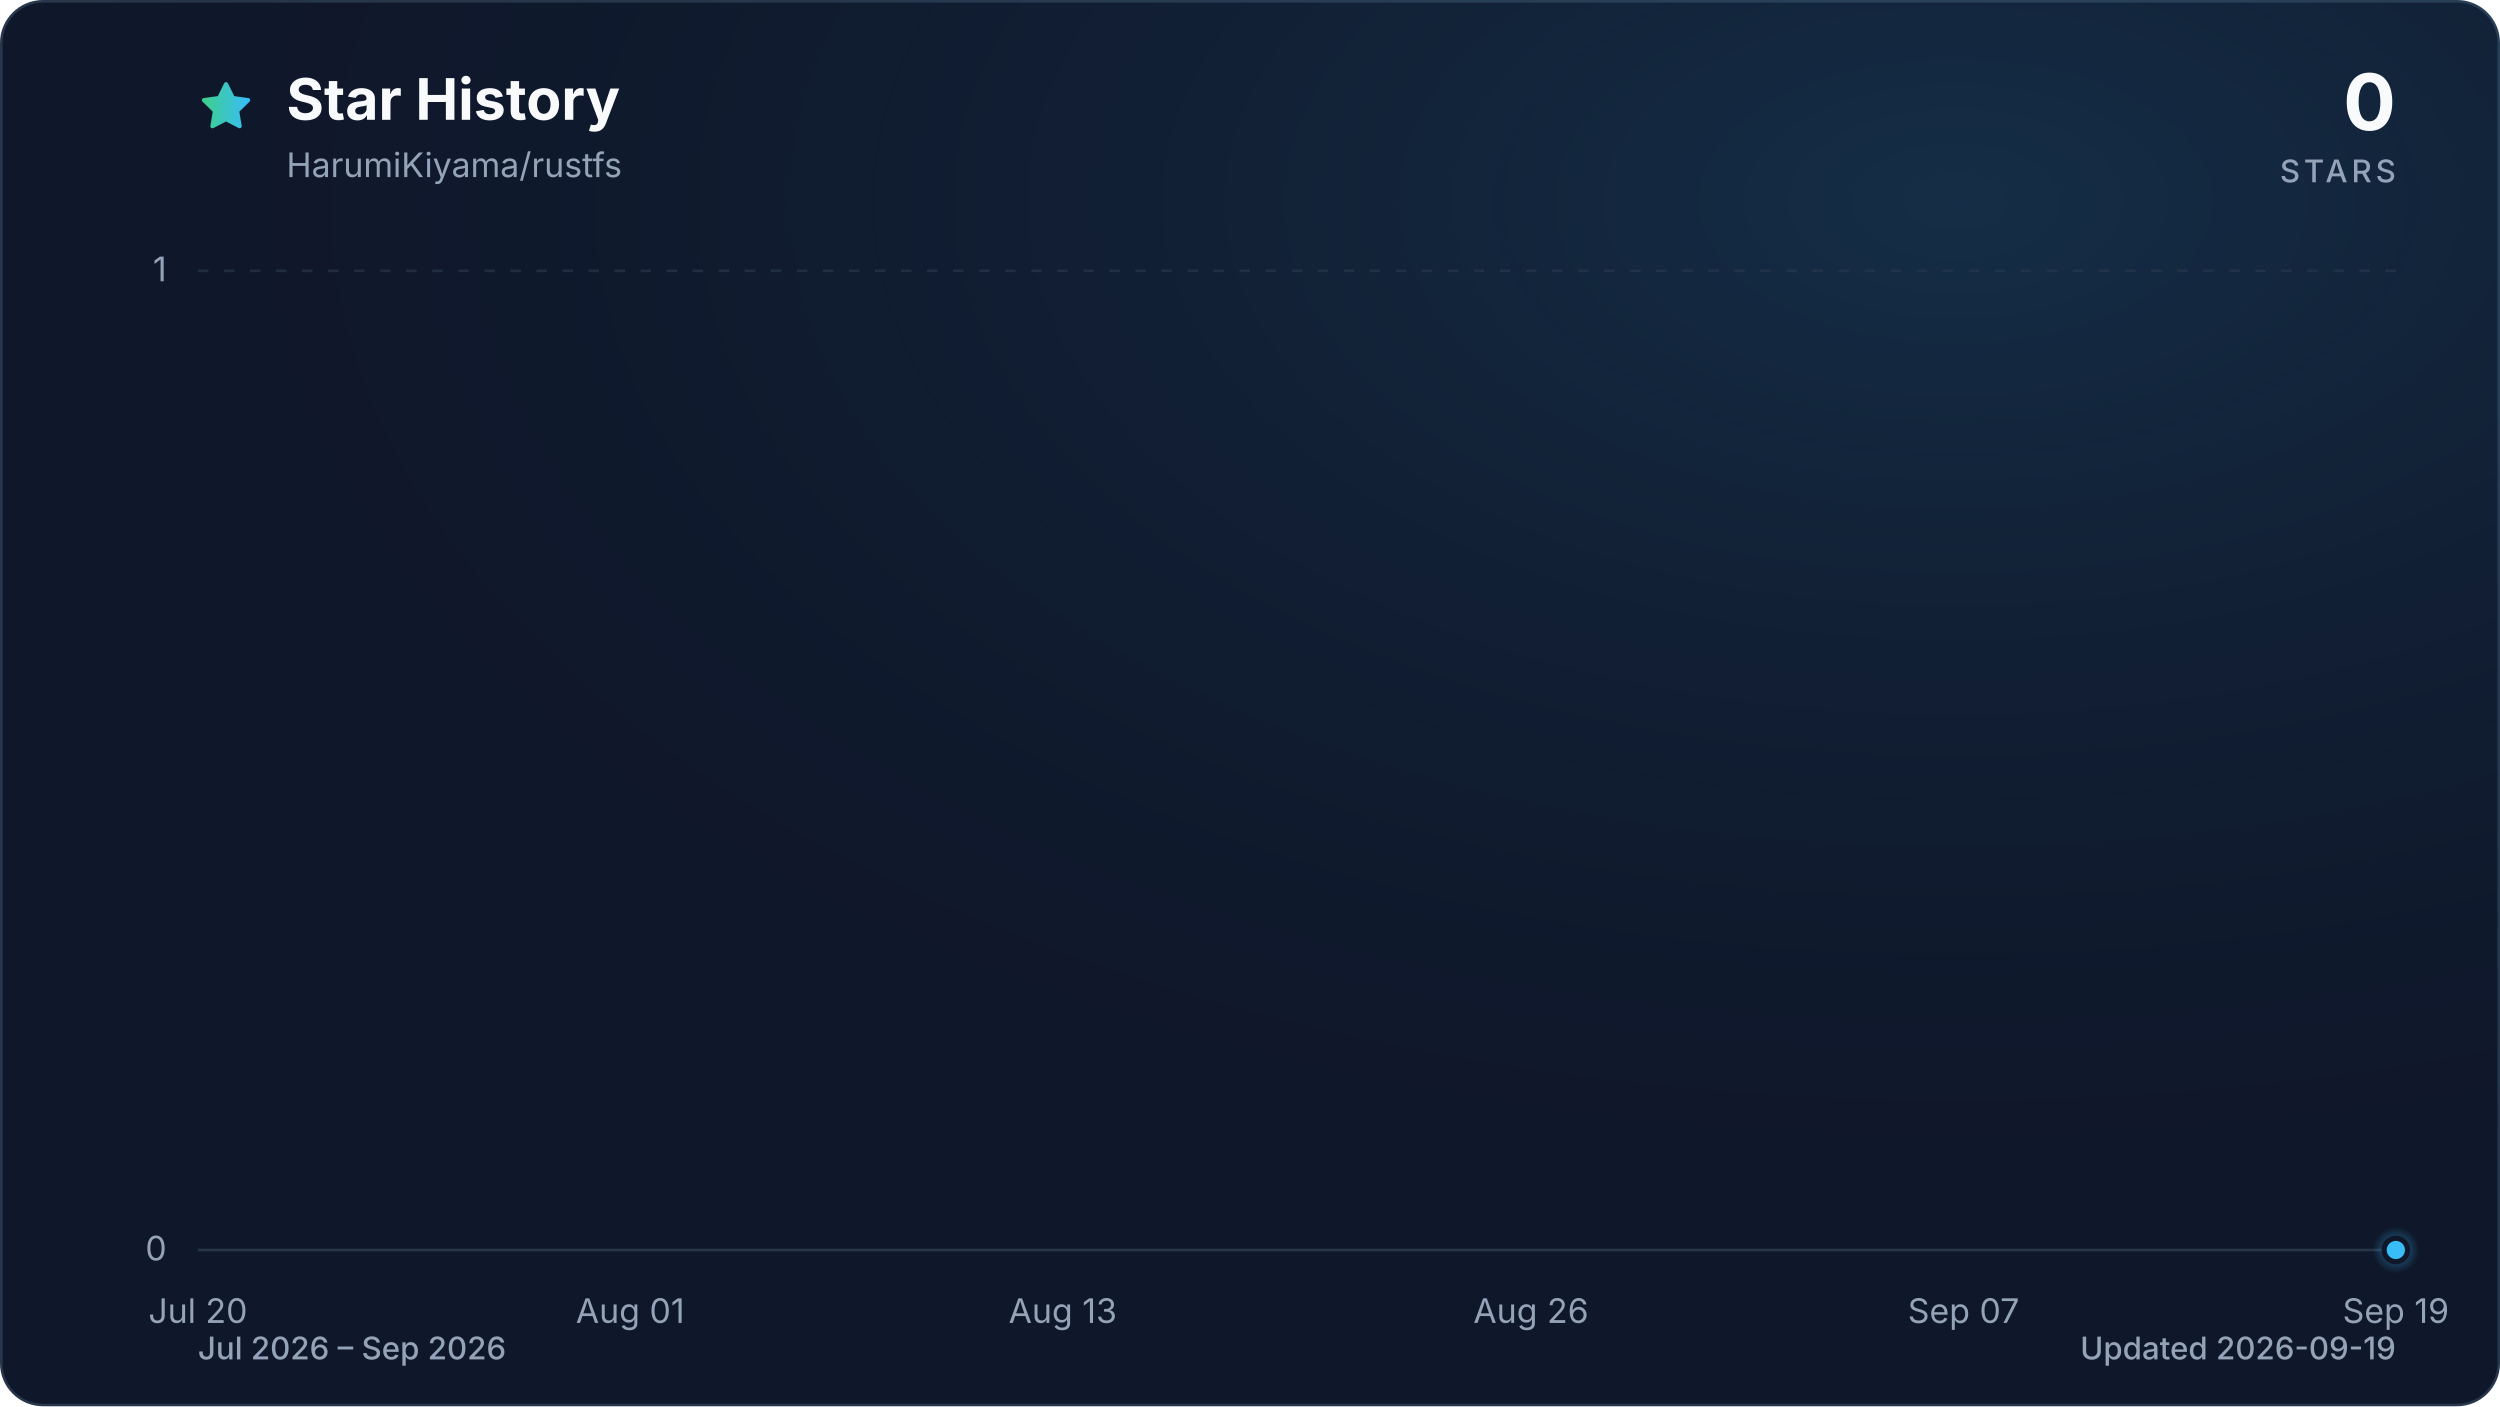
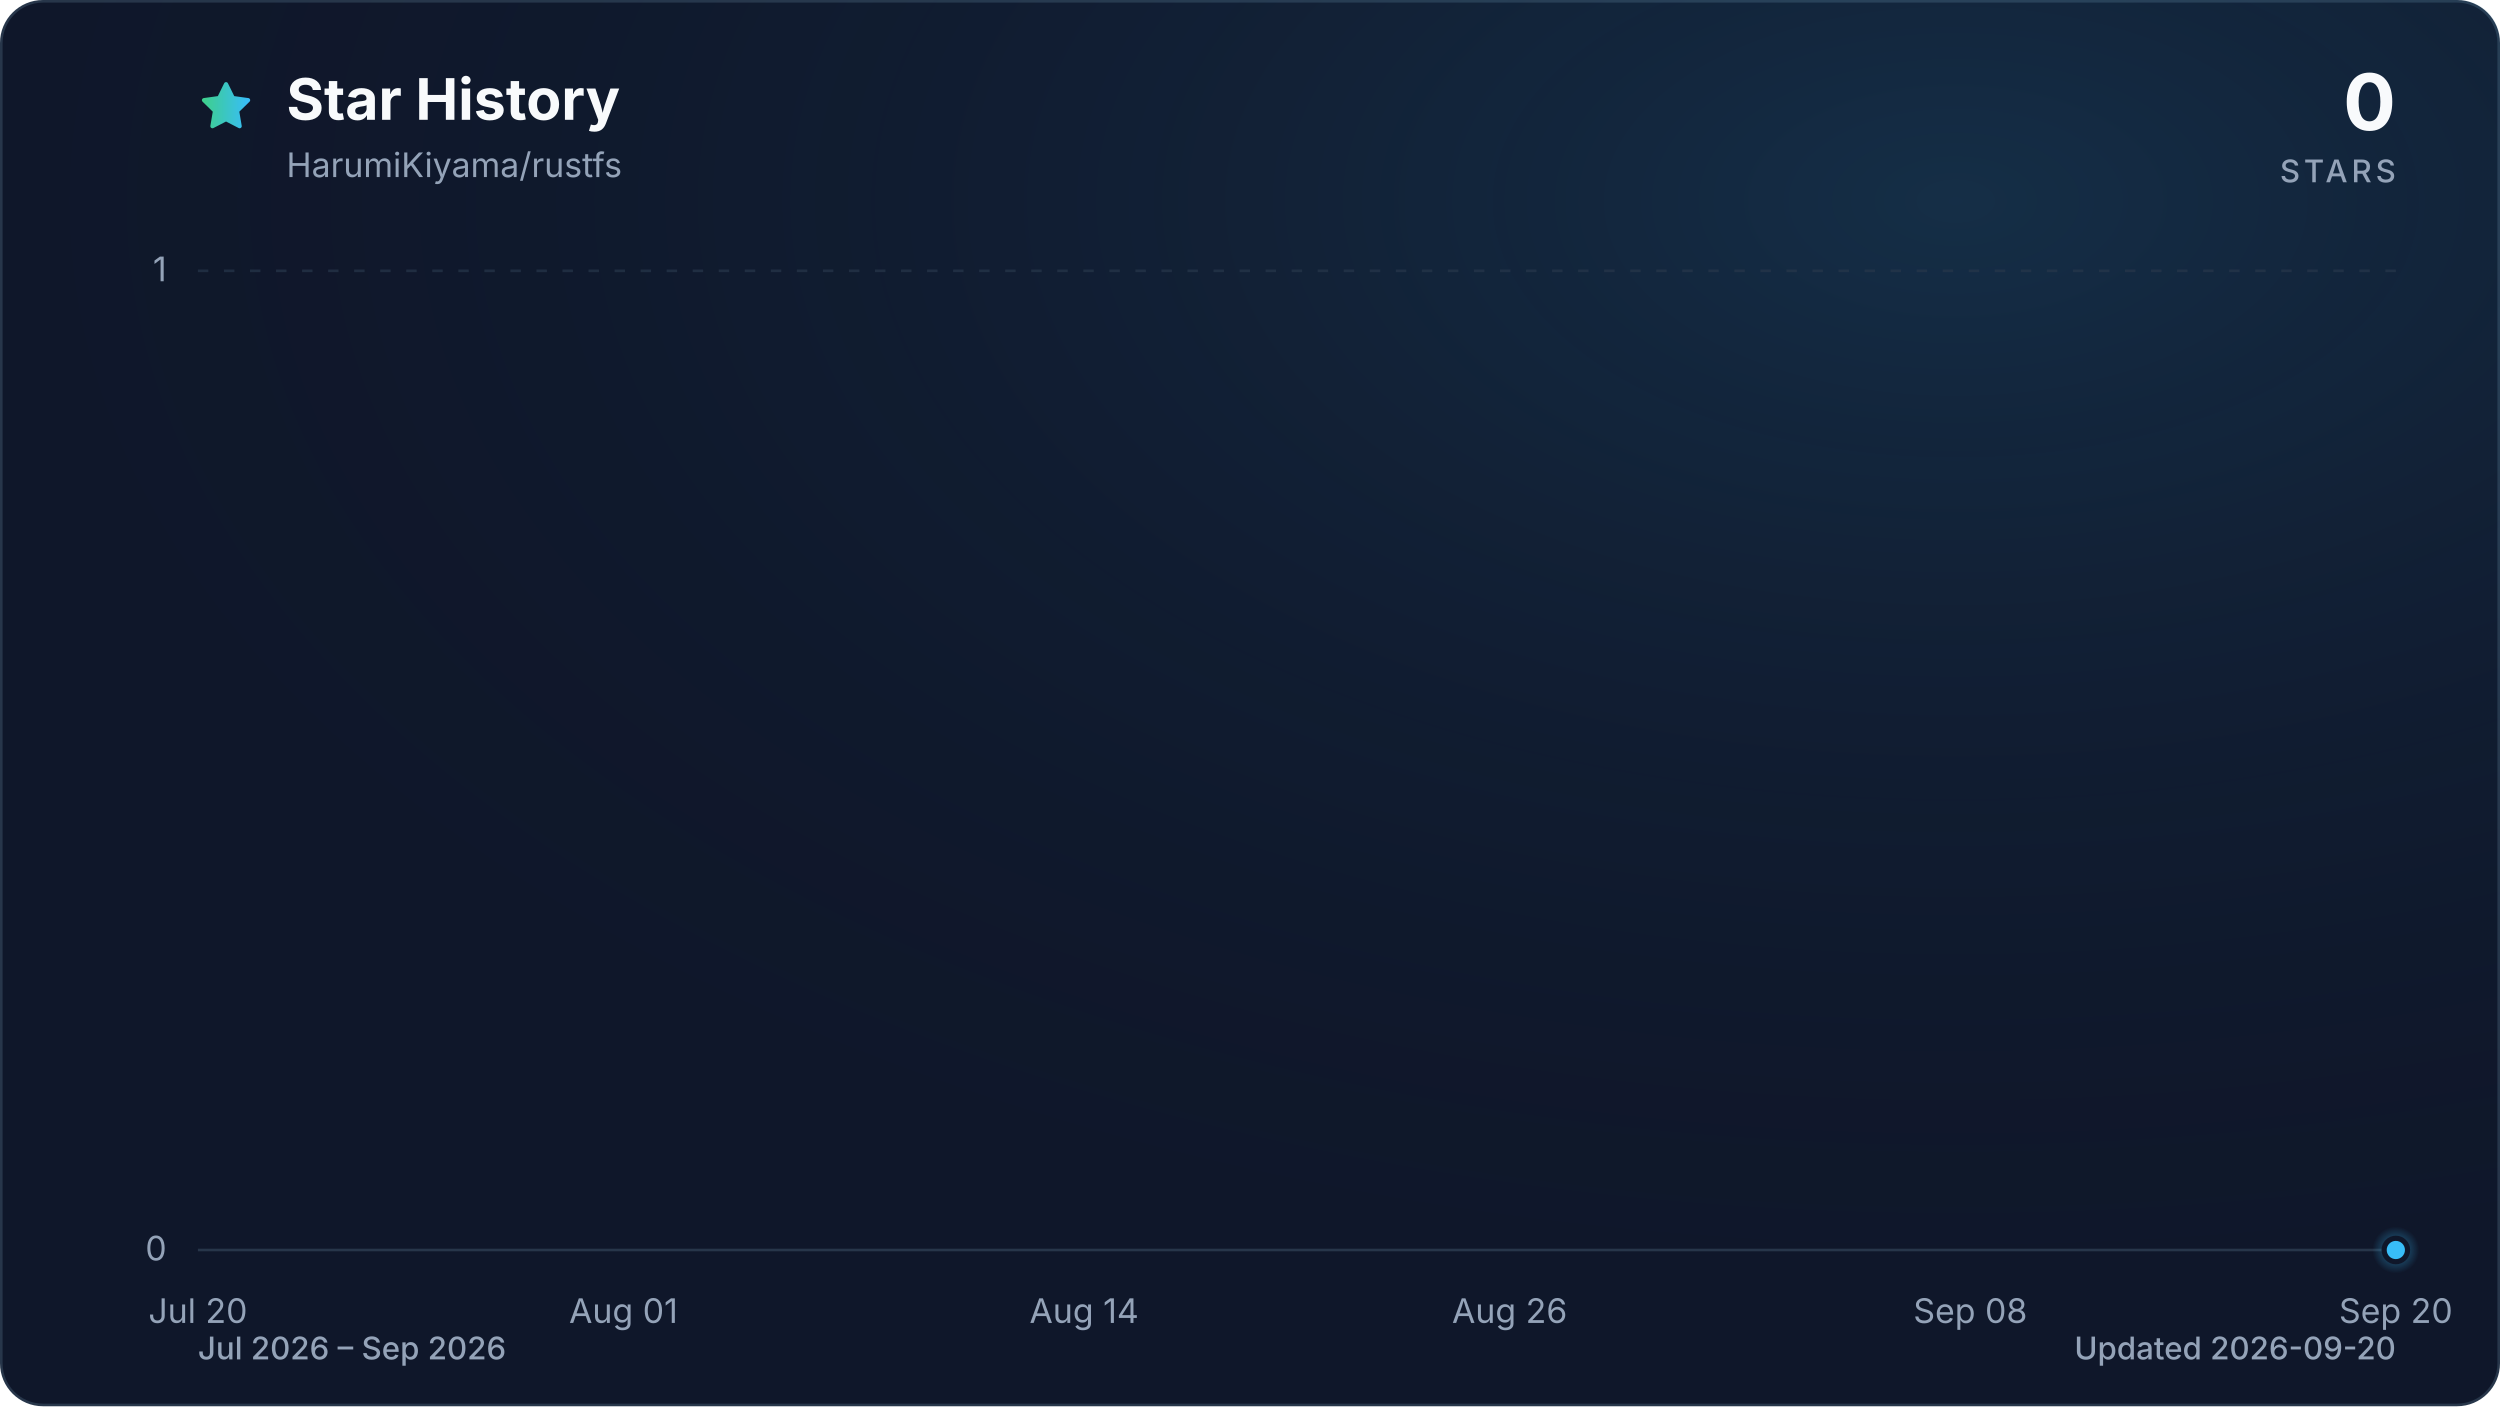
<svg xmlns="http://www.w3.org/2000/svg" viewBox="0 0 960 540" role="img" aria-labelledby="title description" data-style="gradient" data-variant="glow" data-animated="true">
  <defs>
    <linearGradient id="trend" x1="0" y1="0" x2="1" y2="0">
      <stop offset="0%" stop-color="#3ecf8e" />
      <stop offset="100%" stop-color="#38bdf8" />
    </linearGradient>
    <linearGradient id="area" x1="0" y1="0" x2="0" y2="1">
      <stop offset="0%" stop-color="#3ecf8e" stop-opacity="0.30" />
      <stop offset="55%" stop-color="#38bdf8" stop-opacity="0.10" />
      <stop offset="100%" stop-color="#38bdf8" stop-opacity="0.01" />
    </linearGradient>
    <radialGradient id="marker-halo" cx="50%" cy="50%" r="50%">
      <stop offset="0%" stop-color="#38bdf8" stop-opacity="0.55" />
      <stop offset="100%" stop-color="#38bdf8" stop-opacity="0" />
    </radialGradient>
    <radialGradient id="surface-glow" cx="78%" cy="14%" r="80%">
      <stop offset="0%" stop-color="#38bdf8" stop-opacity="0.14" />
      <stop offset="100%" stop-color="#0f172a" stop-opacity="0" />
    </radialGradient>
    <filter id="trend-glow" x="-20%" y="-20%" width="140%" height="140%">
      <feGaussianBlur stdDeviation="7" />
    </filter>
  </defs>
  <style>
.trend-enter{transform-box:fill-box;transform-origin:center;animation:trend-enter 520ms cubic-bezier(0.16,1,0.3,1)}
.marker-enter{transform-box:fill-box;transform-origin:center;animation:marker-enter 320ms cubic-bezier(0.16,1,0.3,1) 200ms both}
.marker-pulse{transform-box:fill-box;transform-origin:center;animation:marker-pulse 2.6s ease-out infinite}
@keyframes trend-enter{from{opacity:.35;transform:translateY(10px)}to{opacity:1;transform:translateY(0)}}
@keyframes marker-enter{from{opacity:0;transform:scale(.4)}to{opacity:1;transform:scale(1)}}
@keyframes marker-pulse{0%{opacity:.5;transform:scale(.7)}70%,100%{opacity:0;transform:scale(2.1)}}
@media (prefers-reduced-motion:reduce){.trend-enter,.marker-enter,.marker-pulse{animation:none!important}}
@media (prefers-reduced-motion:reduce){.marker-pulse{opacity:0}}
</style>
  <rect x="0.5" y="0.5" width="959" height="539" fill="#0f172a" stroke="#27364a" stroke-width="1" rx="16" />
  <rect width="960" height="540" fill="url(#surface-glow)" rx="16" />
  <path d="M12 2.6l2.9 5.9 6.5.9-4.7 4.6 1.1 6.5-5.8-3-5.8 3 1.1-6.5-4.7-4.6 6.5-.9L12 2.6Z" transform="translate(76 30) scale(.9)" fill="url(#trend)" stroke="url(#trend)" stroke-width="1.8" stroke-linejoin="round" aria-hidden="true" />
  <text x="110" y="46" fill="#f8fafc" font-family="ui-sans-serif, system-ui, -apple-system, BlinkMacSystemFont, 'Segoe UI', sans-serif" font-size="22" font-weight="700">Star History</text>
  <text x="110" y="68" fill="#94a3b8" font-family="ui-sans-serif, system-ui, -apple-system, BlinkMacSystemFont, 'Segoe UI', sans-serif" font-size="13">HarumiKiyama/rustfs</text>
  <text x="920" y="50" fill="#f8fafc" font-family="ui-sans-serif, system-ui, -apple-system, BlinkMacSystemFont, 'Segoe UI', sans-serif" font-size="30" font-weight="700" text-anchor="end">0</text>
  <text x="920" y="70" fill="#94a3b8" font-family="ui-sans-serif, system-ui, -apple-system, BlinkMacSystemFont, 'Segoe UI', sans-serif" font-size="12" font-weight="500" letter-spacing="1.5" text-anchor="end">STARS</text>
  <line x1="76" y1="480.0" x2="920" y2="480.0" stroke="#27364a" stroke-width="1" stroke-dasharray="0" opacity="1" />
  <text x="64" y="484.0" fill="#94a3b8" font-family="ui-sans-serif, system-ui, -apple-system, BlinkMacSystemFont, 'Segoe UI', sans-serif" font-size="13" text-anchor="end">0</text>
  <line x1="76" y1="104.0" x2="920" y2="104.0" stroke="#27364a" stroke-width="1" stroke-dasharray="4 6" opacity="0.7" />
  <text x="64" y="108.0" fill="#94a3b8" font-family="ui-sans-serif, system-ui, -apple-system, BlinkMacSystemFont, 'Segoe UI', sans-serif" font-size="13" text-anchor="end">1</text>
  <text x="76.0" y="508" fill="#94a3b8" font-family="ui-sans-serif, system-ui, -apple-system, BlinkMacSystemFont, 'Segoe UI', sans-serif" font-size="13" text-anchor="middle">Jul 20</text>
-   <text x="242.0" y="508" fill="#94a3b8" font-family="ui-sans-serif, system-ui, -apple-system, BlinkMacSystemFont, 'Segoe UI', sans-serif" font-size="13" text-anchor="middle">Aug 01</text>
-   <text x="408.1" y="508" fill="#94a3b8" font-family="ui-sans-serif, system-ui, -apple-system, BlinkMacSystemFont, 'Segoe UI', sans-serif" font-size="13" text-anchor="middle">Aug 13</text>
-   <text x="587.9" y="508" fill="#94a3b8" font-family="ui-sans-serif, system-ui, -apple-system, BlinkMacSystemFont, 'Segoe UI', sans-serif" font-size="13" text-anchor="middle">Aug 26</text>
-   <text x="754.0" y="508" fill="#94a3b8" font-family="ui-sans-serif, system-ui, -apple-system, BlinkMacSystemFont, 'Segoe UI', sans-serif" font-size="13" text-anchor="middle">Sep 07</text>
-   <text x="920.0" y="508" fill="#94a3b8" font-family="ui-sans-serif, system-ui, -apple-system, BlinkMacSystemFont, 'Segoe UI', sans-serif" font-size="13" text-anchor="middle">Sep 19</text>
+   <text x="239.4" y="508" fill="#94a3b8" font-family="ui-sans-serif, system-ui, -apple-system, BlinkMacSystemFont, 'Segoe UI', sans-serif" font-size="13" text-anchor="middle">Aug 01</text>
+   <text x="416.3" y="508" fill="#94a3b8" font-family="ui-sans-serif, system-ui, -apple-system, BlinkMacSystemFont, 'Segoe UI', sans-serif" font-size="13" text-anchor="middle">Aug 14</text>
+   <text x="579.7" y="508" fill="#94a3b8" font-family="ui-sans-serif, system-ui, -apple-system, BlinkMacSystemFont, 'Segoe UI', sans-serif" font-size="13" text-anchor="middle">Aug 26</text>
+   <text x="756.6" y="508" fill="#94a3b8" font-family="ui-sans-serif, system-ui, -apple-system, BlinkMacSystemFont, 'Segoe UI', sans-serif" font-size="13" text-anchor="middle">Sep 08</text>
+   <text x="920.0" y="508" fill="#94a3b8" font-family="ui-sans-serif, system-ui, -apple-system, BlinkMacSystemFont, 'Segoe UI', sans-serif" font-size="13" text-anchor="middle">Sep 20</text>
  <g class="trend-enter">
-     <path d="M 76.0 480.0 C 80.6 480.0, 85.2 480.0, 89.8 480.0 C 94.4 480.0, 99.1 480.0, 103.7 480.0 C 108.3 480.0, 112.9 480.0, 117.5 480.0 C 122.1 480.0, 126.7 480.0, 131.3 480.0 C 136.0 480.0, 140.6 480.0, 145.2 480.0 C 149.8 480.0, 154.4 480.0, 159.0 480.0 C 163.6 480.0, 168.2 480.0, 172.9 480.0 C 177.5 480.0, 182.1 480.0, 186.7 480.0 C 191.3 480.0, 195.9 480.0, 200.5 480.0 C 205.1 480.0, 209.7 480.0, 214.4 480.0 C 219.0 480.0, 223.6 480.0, 228.2 480.0 C 232.8 480.0, 237.4 480.0, 242.0 480.0 C 246.6 480.0, 251.3 480.0, 255.9 480.0 C 260.5 480.0, 265.1 480.0, 269.7 480.0 C 274.3 480.0, 278.9 480.0, 283.5 480.0 C 288.2 480.0, 292.8 480.0, 297.4 480.0 C 302.0 480.0, 306.6 480.0, 311.2 480.0 C 315.8 480.0, 320.4 480.0, 325.0 480.0 C 329.7 480.0, 334.3 480.0, 338.9 480.0 C 343.5 480.0, 348.1 480.0, 352.7 480.0 C 357.3 480.0, 361.9 480.0, 366.6 480.0 C 371.2 480.0, 375.8 480.0, 380.4 480.0 C 385.0 480.0, 389.6 480.0, 394.2 480.0 C 398.8 480.0, 403.5 480.0, 408.1 480.0 C 412.7 480.0, 417.3 480.0, 421.9 480.0 C 426.5 480.0, 431.1 480.0, 435.7 480.0 C 440.3 480.0, 445.0 480.0, 449.6 480.0 C 454.2 480.0, 458.8 480.0, 463.4 480.0 C 468.0 480.0, 472.6 480.0, 477.2 480.0 C 481.9 480.0, 486.5 480.0, 491.1 480.0 C 495.7 480.0, 500.3 480.0, 504.9 480.0 C 509.5 480.0, 514.1 480.0, 518.8 480.0 C 523.4 480.0, 528.0 480.0, 532.6 480.0 C 537.2 480.0, 541.8 480.0, 546.4 480.0 C 551.0 480.0, 555.7 480.0, 560.3 480.0 C 564.9 480.0, 569.5 480.0, 574.1 480.0 C 578.7 480.0, 583.3 480.0, 587.9 480.0 C 592.5 480.0, 597.2 480.0, 601.8 480.0 C 606.4 480.0, 611.0 480.0, 615.6 480.0 C 620.2 480.0, 624.8 480.0, 629.4 480.0 C 634.1 480.0, 638.7 480.0, 643.3 480.0 C 647.9 480.0, 652.5 480.0, 657.1 480.0 C 661.7 480.0, 666.3 480.0, 671.0 480.0 C 675.6 480.0, 680.2 480.0, 684.8 480.0 C 689.4 480.0, 694.0 480.0, 698.6 480.0 C 703.2 480.0, 707.8 480.0, 712.5 480.0 C 717.1 480.0, 721.7 480.0, 726.3 480.0 C 730.9 480.0, 735.5 480.0, 740.1 480.0 C 744.7 480.0, 749.4 480.0, 754.0 480.0 C 758.6 480.0, 763.2 480.0, 767.8 480.0 C 772.4 480.0, 777.0 480.0, 781.6 480.0 C 786.3 480.0, 790.9 480.0, 795.5 480.0 C 800.1 480.0, 804.7 480.0, 809.3 480.0 C 813.9 480.0, 818.5 480.0, 823.1 480.0 C 827.8 480.0, 832.4 480.0, 837.0 480.0 C 841.6 480.0, 846.2 480.0, 850.8 480.0 C 855.4 480.0, 860.0 480.0, 864.7 480.0 C 869.3 480.0, 873.9 480.0, 878.5 480.0 C 883.1 480.0, 887.7 480.0, 892.3 480.0 C 896.9 480.0, 901.6 480.0, 906.2 480.0 C 910.8 480.0, 915.4 480.0, 920.0 480.0 L 920.0 480.0 L 76.0 480.0 Z" fill="url(#area)" />
-     <path d="M 76.0 480.0 C 80.6 480.0, 85.2 480.0, 89.8 480.0 C 94.4 480.0, 99.1 480.0, 103.7 480.0 C 108.3 480.0, 112.9 480.0, 117.5 480.0 C 122.1 480.0, 126.7 480.0, 131.3 480.0 C 136.0 480.0, 140.6 480.0, 145.2 480.0 C 149.8 480.0, 154.4 480.0, 159.0 480.0 C 163.6 480.0, 168.2 480.0, 172.9 480.0 C 177.5 480.0, 182.1 480.0, 186.7 480.0 C 191.3 480.0, 195.9 480.0, 200.5 480.0 C 205.1 480.0, 209.7 480.0, 214.4 480.0 C 219.0 480.0, 223.6 480.0, 228.2 480.0 C 232.8 480.0, 237.4 480.0, 242.0 480.0 C 246.6 480.0, 251.3 480.0, 255.9 480.0 C 260.5 480.0, 265.1 480.0, 269.7 480.0 C 274.3 480.0, 278.9 480.0, 283.5 480.0 C 288.2 480.0, 292.8 480.0, 297.4 480.0 C 302.0 480.0, 306.6 480.0, 311.2 480.0 C 315.8 480.0, 320.4 480.0, 325.0 480.0 C 329.7 480.0, 334.3 480.0, 338.9 480.0 C 343.5 480.0, 348.1 480.0, 352.7 480.0 C 357.3 480.0, 361.9 480.0, 366.6 480.0 C 371.2 480.0, 375.8 480.0, 380.4 480.0 C 385.0 480.0, 389.6 480.0, 394.2 480.0 C 398.8 480.0, 403.5 480.0, 408.1 480.0 C 412.7 480.0, 417.3 480.0, 421.9 480.0 C 426.5 480.0, 431.1 480.0, 435.7 480.0 C 440.3 480.0, 445.0 480.0, 449.6 480.0 C 454.2 480.0, 458.8 480.0, 463.4 480.0 C 468.0 480.0, 472.6 480.0, 477.2 480.0 C 481.9 480.0, 486.5 480.0, 491.1 480.0 C 495.7 480.0, 500.3 480.0, 504.9 480.0 C 509.5 480.0, 514.1 480.0, 518.8 480.0 C 523.4 480.0, 528.0 480.0, 532.6 480.0 C 537.2 480.0, 541.8 480.0, 546.4 480.0 C 551.0 480.0, 555.7 480.0, 560.3 480.0 C 564.9 480.0, 569.5 480.0, 574.1 480.0 C 578.7 480.0, 583.3 480.0, 587.9 480.0 C 592.5 480.0, 597.2 480.0, 601.8 480.0 C 606.4 480.0, 611.0 480.0, 615.6 480.0 C 620.2 480.0, 624.8 480.0, 629.4 480.0 C 634.1 480.0, 638.7 480.0, 643.3 480.0 C 647.9 480.0, 652.5 480.0, 657.1 480.0 C 661.7 480.0, 666.3 480.0, 671.0 480.0 C 675.6 480.0, 680.2 480.0, 684.8 480.0 C 689.4 480.0, 694.0 480.0, 698.6 480.0 C 703.2 480.0, 707.8 480.0, 712.5 480.0 C 717.1 480.0, 721.7 480.0, 726.3 480.0 C 730.9 480.0, 735.5 480.0, 740.1 480.0 C 744.7 480.0, 749.4 480.0, 754.0 480.0 C 758.6 480.0, 763.2 480.0, 767.8 480.0 C 772.4 480.0, 777.0 480.0, 781.6 480.0 C 786.3 480.0, 790.9 480.0, 795.5 480.0 C 800.1 480.0, 804.7 480.0, 809.3 480.0 C 813.9 480.0, 818.5 480.0, 823.1 480.0 C 827.8 480.0, 832.4 480.0, 837.0 480.0 C 841.6 480.0, 846.2 480.0, 850.8 480.0 C 855.4 480.0, 860.0 480.0, 864.7 480.0 C 869.3 480.0, 873.9 480.0, 878.5 480.0 C 883.1 480.0, 887.7 480.0, 892.3 480.0 C 896.9 480.0, 901.6 480.0, 906.2 480.0 C 910.8 480.0, 915.4 480.0, 920.0 480.0" fill="none" stroke="url(#trend)" stroke-width="12" stroke-linecap="round" stroke-linejoin="round" opacity="0.16" filter="url(#trend-glow)" />
-     <path d="M 76.0 480.0 C 80.6 480.0, 85.2 480.0, 89.8 480.0 C 94.4 480.0, 99.1 480.0, 103.7 480.0 C 108.3 480.0, 112.9 480.0, 117.5 480.0 C 122.1 480.0, 126.7 480.0, 131.3 480.0 C 136.0 480.0, 140.6 480.0, 145.2 480.0 C 149.8 480.0, 154.4 480.0, 159.0 480.0 C 163.6 480.0, 168.2 480.0, 172.9 480.0 C 177.5 480.0, 182.1 480.0, 186.7 480.0 C 191.3 480.0, 195.9 480.0, 200.5 480.0 C 205.1 480.0, 209.7 480.0, 214.4 480.0 C 219.0 480.0, 223.6 480.0, 228.2 480.0 C 232.8 480.0, 237.4 480.0, 242.0 480.0 C 246.6 480.0, 251.3 480.0, 255.9 480.0 C 260.5 480.0, 265.1 480.0, 269.7 480.0 C 274.3 480.0, 278.9 480.0, 283.5 480.0 C 288.2 480.0, 292.8 480.0, 297.4 480.0 C 302.0 480.0, 306.6 480.0, 311.2 480.0 C 315.8 480.0, 320.4 480.0, 325.0 480.0 C 329.7 480.0, 334.3 480.0, 338.9 480.0 C 343.5 480.0, 348.1 480.0, 352.7 480.0 C 357.3 480.0, 361.9 480.0, 366.6 480.0 C 371.2 480.0, 375.8 480.0, 380.4 480.0 C 385.0 480.0, 389.6 480.0, 394.2 480.0 C 398.8 480.0, 403.5 480.0, 408.1 480.0 C 412.7 480.0, 417.3 480.0, 421.9 480.0 C 426.5 480.0, 431.1 480.0, 435.7 480.0 C 440.3 480.0, 445.0 480.0, 449.6 480.0 C 454.2 480.0, 458.8 480.0, 463.4 480.0 C 468.0 480.0, 472.6 480.0, 477.2 480.0 C 481.9 480.0, 486.5 480.0, 491.1 480.0 C 495.7 480.0, 500.3 480.0, 504.9 480.0 C 509.5 480.0, 514.1 480.0, 518.8 480.0 C 523.4 480.0, 528.0 480.0, 532.6 480.0 C 537.2 480.0, 541.8 480.0, 546.4 480.0 C 551.0 480.0, 555.7 480.0, 560.3 480.0 C 564.9 480.0, 569.5 480.0, 574.1 480.0 C 578.7 480.0, 583.3 480.0, 587.9 480.0 C 592.5 480.0, 597.2 480.0, 601.8 480.0 C 606.4 480.0, 611.0 480.0, 615.6 480.0 C 620.2 480.0, 624.8 480.0, 629.4 480.0 C 634.1 480.0, 638.7 480.0, 643.3 480.0 C 647.9 480.0, 652.5 480.0, 657.1 480.0 C 661.7 480.0, 666.3 480.0, 671.0 480.0 C 675.6 480.0, 680.2 480.0, 684.8 480.0 C 689.4 480.0, 694.0 480.0, 698.6 480.0 C 703.2 480.0, 707.8 480.0, 712.5 480.0 C 717.1 480.0, 721.7 480.0, 726.3 480.0 C 730.9 480.0, 735.5 480.0, 740.1 480.0 C 744.7 480.0, 749.4 480.0, 754.0 480.0 C 758.6 480.0, 763.2 480.0, 767.8 480.0 C 772.4 480.0, 777.0 480.0, 781.6 480.0 C 786.3 480.0, 790.9 480.0, 795.5 480.0 C 800.1 480.0, 804.7 480.0, 809.3 480.0 C 813.9 480.0, 818.5 480.0, 823.1 480.0 C 827.8 480.0, 832.4 480.0, 837.0 480.0 C 841.6 480.0, 846.2 480.0, 850.8 480.0 C 855.4 480.0, 860.0 480.0, 864.7 480.0 C 869.3 480.0, 873.9 480.0, 878.5 480.0 C 883.1 480.0, 887.7 480.0, 892.3 480.0 C 896.9 480.0, 901.6 480.0, 906.2 480.0 C 910.8 480.0, 915.4 480.0, 920.0 480.0" fill="none" stroke="url(#trend)" stroke-width="3" stroke-linecap="round" stroke-linejoin="round" />
+     <path d="M 76.0 480.0 C 80.5 480.0, 85.1 480.0, 89.6 480.0 C 94.2 480.0, 98.7 480.0, 103.2 480.0 C 107.8 480.0, 112.3 480.0, 116.8 480.0 C 121.4 480.0, 125.9 480.0, 130.5 480.0 C 135.0 480.0, 139.5 480.0, 144.1 480.0 C 148.6 480.0, 153.1 480.0, 157.7 480.0 C 162.2 480.0, 166.8 480.0, 171.3 480.0 C 175.8 480.0, 180.4 480.0, 184.9 480.0 C 189.4 480.0, 194.0 480.0, 198.5 480.0 C 203.1 480.0, 207.6 480.0, 212.1 480.0 C 216.7 480.0, 221.2 480.0, 225.7 480.0 C 230.3 480.0, 234.8 480.0, 239.4 480.0 C 243.9 480.0, 248.4 480.0, 253.0 480.0 C 257.5 480.0, 262.0 480.0, 266.6 480.0 C 271.1 480.0, 275.7 480.0, 280.2 480.0 C 284.7 480.0, 289.3 480.0, 293.8 480.0 C 298.3 480.0, 302.9 480.0, 307.4 480.0 C 312.0 480.0, 316.5 480.0, 321.0 480.0 C 325.6 480.0, 330.1 480.0, 334.6 480.0 C 339.2 480.0, 343.7 480.0, 348.3 480.0 C 352.8 480.0, 357.3 480.0, 361.9 480.0 C 366.4 480.0, 370.9 480.0, 375.5 480.0 C 380.0 480.0, 384.6 480.0, 389.1 480.0 C 393.6 480.0, 398.2 480.0, 402.7 480.0 C 407.2 480.0, 411.8 480.0, 416.3 480.0 C 420.9 480.0, 425.4 480.0, 429.9 480.0 C 434.5 480.0, 439.0 480.0, 443.5 480.0 C 448.1 480.0, 452.6 480.0, 457.2 480.0 C 461.7 480.0, 466.2 480.0, 470.8 480.0 C 475.3 480.0, 479.8 480.0, 484.4 480.0 C 488.9 480.0, 493.5 480.0, 498.0 480.0 C 502.5 480.0, 507.1 480.0, 511.6 480.0 C 516.2 480.0, 520.7 480.0, 525.2 480.0 C 529.8 480.0, 534.3 480.0, 538.8 480.0 C 543.4 480.0, 547.9 480.0, 552.5 480.0 C 557.0 480.0, 561.5 480.0, 566.1 480.0 C 570.6 480.0, 575.1 480.0, 579.7 480.0 C 584.2 480.0, 588.8 480.0, 593.3 480.0 C 597.8 480.0, 602.4 480.0, 606.9 480.0 C 611.4 480.0, 616.0 480.0, 620.5 480.0 C 625.1 480.0, 629.6 480.0, 634.1 480.0 C 638.7 480.0, 643.2 480.0, 647.7 480.0 C 652.3 480.0, 656.8 480.0, 661.4 480.0 C 665.9 480.0, 670.4 480.0, 675.0 480.0 C 679.5 480.0, 684.0 480.0, 688.6 480.0 C 693.1 480.0, 697.7 480.0, 702.2 480.0 C 706.7 480.0, 711.3 480.0, 715.8 480.0 C 720.3 480.0, 724.9 480.0, 729.4 480.0 C 734.0 480.0, 738.5 480.0, 743.0 480.0 C 747.6 480.0, 752.1 480.0, 756.6 480.0 C 761.2 480.0, 765.7 480.0, 770.3 480.0 C 774.8 480.0, 779.3 480.0, 783.9 480.0 C 788.4 480.0, 792.9 480.0, 797.5 480.0 C 802.0 480.0, 806.6 480.0, 811.1 480.0 C 815.6 480.0, 820.2 480.0, 824.7 480.0 C 829.2 480.0, 833.8 480.0, 838.3 480.0 C 842.9 480.0, 847.4 480.0, 851.9 480.0 C 856.5 480.0, 861.0 480.0, 865.5 480.0 C 870.1 480.0, 874.6 480.0, 879.2 480.0 C 883.7 480.0, 888.2 480.0, 892.8 480.0 C 897.3 480.0, 901.8 480.0, 906.4 480.0 C 910.9 480.0, 915.5 480.0, 920.0 480.0 L 920.0 480.0 L 76.0 480.0 Z" fill="url(#area)" />
+     <path d="M 76.0 480.0 C 80.5 480.0, 85.1 480.0, 89.6 480.0 C 94.2 480.0, 98.7 480.0, 103.2 480.0 C 107.8 480.0, 112.3 480.0, 116.8 480.0 C 121.4 480.0, 125.9 480.0, 130.5 480.0 C 135.0 480.0, 139.5 480.0, 144.1 480.0 C 148.6 480.0, 153.1 480.0, 157.7 480.0 C 162.2 480.0, 166.8 480.0, 171.3 480.0 C 175.8 480.0, 180.4 480.0, 184.9 480.0 C 189.4 480.0, 194.0 480.0, 198.5 480.0 C 203.1 480.0, 207.6 480.0, 212.1 480.0 C 216.7 480.0, 221.2 480.0, 225.7 480.0 C 230.3 480.0, 234.8 480.0, 239.4 480.0 C 243.9 480.0, 248.4 480.0, 253.0 480.0 C 257.5 480.0, 262.0 480.0, 266.6 480.0 C 271.1 480.0, 275.7 480.0, 280.2 480.0 C 284.7 480.0, 289.3 480.0, 293.8 480.0 C 298.3 480.0, 302.9 480.0, 307.4 480.0 C 312.0 480.0, 316.5 480.0, 321.0 480.0 C 325.6 480.0, 330.1 480.0, 334.6 480.0 C 339.2 480.0, 343.7 480.0, 348.3 480.0 C 352.8 480.0, 357.3 480.0, 361.9 480.0 C 366.4 480.0, 370.9 480.0, 375.5 480.0 C 380.0 480.0, 384.6 480.0, 389.1 480.0 C 393.6 480.0, 398.2 480.0, 402.7 480.0 C 407.2 480.0, 411.8 480.0, 416.3 480.0 C 420.9 480.0, 425.4 480.0, 429.9 480.0 C 434.5 480.0, 439.0 480.0, 443.5 480.0 C 448.1 480.0, 452.6 480.0, 457.2 480.0 C 461.7 480.0, 466.2 480.0, 470.8 480.0 C 475.3 480.0, 479.8 480.0, 484.4 480.0 C 488.9 480.0, 493.5 480.0, 498.0 480.0 C 502.5 480.0, 507.1 480.0, 511.6 480.0 C 516.2 480.0, 520.7 480.0, 525.2 480.0 C 529.8 480.0, 534.3 480.0, 538.8 480.0 C 543.4 480.0, 547.9 480.0, 552.5 480.0 C 557.0 480.0, 561.5 480.0, 566.1 480.0 C 570.6 480.0, 575.1 480.0, 579.7 480.0 C 584.2 480.0, 588.8 480.0, 593.3 480.0 C 597.8 480.0, 602.4 480.0, 606.9 480.0 C 611.4 480.0, 616.0 480.0, 620.5 480.0 C 625.1 480.0, 629.6 480.0, 634.1 480.0 C 638.7 480.0, 643.2 480.0, 647.7 480.0 C 652.3 480.0, 656.8 480.0, 661.4 480.0 C 665.9 480.0, 670.4 480.0, 675.0 480.0 C 679.5 480.0, 684.0 480.0, 688.6 480.0 C 693.1 480.0, 697.7 480.0, 702.2 480.0 C 706.7 480.0, 711.3 480.0, 715.8 480.0 C 720.3 480.0, 724.9 480.0, 729.4 480.0 C 734.0 480.0, 738.5 480.0, 743.0 480.0 C 747.6 480.0, 752.1 480.0, 756.6 480.0 C 761.2 480.0, 765.7 480.0, 770.3 480.0 C 774.8 480.0, 779.3 480.0, 783.9 480.0 C 788.4 480.0, 792.9 480.0, 797.5 480.0 C 802.0 480.0, 806.6 480.0, 811.1 480.0 C 815.6 480.0, 820.2 480.0, 824.7 480.0 C 829.2 480.0, 833.8 480.0, 838.3 480.0 C 842.9 480.0, 847.4 480.0, 851.9 480.0 C 856.5 480.0, 861.0 480.0, 865.5 480.0 C 870.1 480.0, 874.6 480.0, 879.2 480.0 C 883.7 480.0, 888.2 480.0, 892.8 480.0 C 897.3 480.0, 901.8 480.0, 906.4 480.0 C 910.9 480.0, 915.5 480.0, 920.0 480.0" fill="none" stroke="url(#trend)" stroke-width="12" stroke-linecap="round" stroke-linejoin="round" opacity="0.16" filter="url(#trend-glow)" />
+     <path d="M 76.0 480.0 C 80.5 480.0, 85.1 480.0, 89.6 480.0 C 94.2 480.0, 98.7 480.0, 103.2 480.0 C 107.8 480.0, 112.3 480.0, 116.8 480.0 C 121.4 480.0, 125.9 480.0, 130.5 480.0 C 135.0 480.0, 139.5 480.0, 144.1 480.0 C 148.6 480.0, 153.1 480.0, 157.7 480.0 C 162.2 480.0, 166.8 480.0, 171.3 480.0 C 175.8 480.0, 180.4 480.0, 184.9 480.0 C 189.4 480.0, 194.0 480.0, 198.5 480.0 C 203.1 480.0, 207.6 480.0, 212.1 480.0 C 216.7 480.0, 221.2 480.0, 225.7 480.0 C 230.3 480.0, 234.8 480.0, 239.4 480.0 C 243.9 480.0, 248.4 480.0, 253.0 480.0 C 257.5 480.0, 262.0 480.0, 266.6 480.0 C 271.1 480.0, 275.7 480.0, 280.2 480.0 C 284.7 480.0, 289.3 480.0, 293.8 480.0 C 298.3 480.0, 302.9 480.0, 307.4 480.0 C 312.0 480.0, 316.5 480.0, 321.0 480.0 C 325.6 480.0, 330.1 480.0, 334.6 480.0 C 339.2 480.0, 343.7 480.0, 348.3 480.0 C 352.8 480.0, 357.3 480.0, 361.9 480.0 C 366.4 480.0, 370.9 480.0, 375.5 480.0 C 380.0 480.0, 384.6 480.0, 389.1 480.0 C 393.6 480.0, 398.2 480.0, 402.7 480.0 C 407.2 480.0, 411.8 480.0, 416.3 480.0 C 420.9 480.0, 425.4 480.0, 429.9 480.0 C 434.5 480.0, 439.0 480.0, 443.5 480.0 C 448.1 480.0, 452.6 480.0, 457.2 480.0 C 461.7 480.0, 466.2 480.0, 470.8 480.0 C 475.3 480.0, 479.8 480.0, 484.4 480.0 C 488.9 480.0, 493.5 480.0, 498.0 480.0 C 502.5 480.0, 507.1 480.0, 511.6 480.0 C 516.2 480.0, 520.7 480.0, 525.2 480.0 C 529.8 480.0, 534.3 480.0, 538.8 480.0 C 543.4 480.0, 547.9 480.0, 552.5 480.0 C 557.0 480.0, 561.5 480.0, 566.1 480.0 C 570.6 480.0, 575.1 480.0, 579.7 480.0 C 584.2 480.0, 588.8 480.0, 593.3 480.0 C 597.8 480.0, 602.4 480.0, 606.9 480.0 C 611.4 480.0, 616.0 480.0, 620.5 480.0 C 625.1 480.0, 629.6 480.0, 634.1 480.0 C 638.7 480.0, 643.2 480.0, 647.7 480.0 C 652.3 480.0, 656.8 480.0, 661.4 480.0 C 665.9 480.0, 670.4 480.0, 675.0 480.0 C 679.5 480.0, 684.0 480.0, 688.6 480.0 C 693.1 480.0, 697.7 480.0, 702.2 480.0 C 706.7 480.0, 711.3 480.0, 715.8 480.0 C 720.3 480.0, 724.9 480.0, 729.4 480.0 C 734.0 480.0, 738.5 480.0, 743.0 480.0 C 747.6 480.0, 752.1 480.0, 756.6 480.0 C 761.2 480.0, 765.7 480.0, 770.3 480.0 C 774.8 480.0, 779.3 480.0, 783.9 480.0 C 788.4 480.0, 792.9 480.0, 797.5 480.0 C 802.0 480.0, 806.6 480.0, 811.1 480.0 C 815.6 480.0, 820.2 480.0, 824.7 480.0 C 829.2 480.0, 833.8 480.0, 838.3 480.0 C 842.9 480.0, 847.4 480.0, 851.9 480.0 C 856.5 480.0, 861.0 480.0, 865.5 480.0 C 870.1 480.0, 874.6 480.0, 879.2 480.0 C 883.7 480.0, 888.2 480.0, 892.8 480.0 C 897.3 480.0, 901.8 480.0, 906.4 480.0 C 910.9 480.0, 915.5 480.0, 920.0 480.0" fill="none" stroke="url(#trend)" stroke-width="3" stroke-linecap="round" stroke-linejoin="round" />
  </g>
  <g class="marker-enter">
    <circle class="marker-pulse" cx="920.0" cy="480.0" r="9" fill="url(#marker-halo)" />
    <circle cx="920.0" cy="480.0" r="4.5" fill="#38bdf8" stroke="#0f172a" stroke-width="2" />
  </g>
  <text x="76" y="522" fill="#94a3b8" font-family="ui-sans-serif, system-ui, -apple-system, BlinkMacSystemFont, 'Segoe UI', sans-serif" font-size="12" font-weight="500">Jul 2026 – Sep 2026</text>
-   <text x="920" y="522" fill="#94a3b8" font-family="ui-sans-serif, system-ui, -apple-system, BlinkMacSystemFont, 'Segoe UI', sans-serif" font-size="12" font-weight="500" text-anchor="end">Updated 2026-09-19</text>
+   <text x="920" y="522" fill="#94a3b8" font-family="ui-sans-serif, system-ui, -apple-system, BlinkMacSystemFont, 'Segoe UI', sans-serif" font-size="12" font-weight="500" text-anchor="end">Updated 2026-09-20</text>
</svg>
